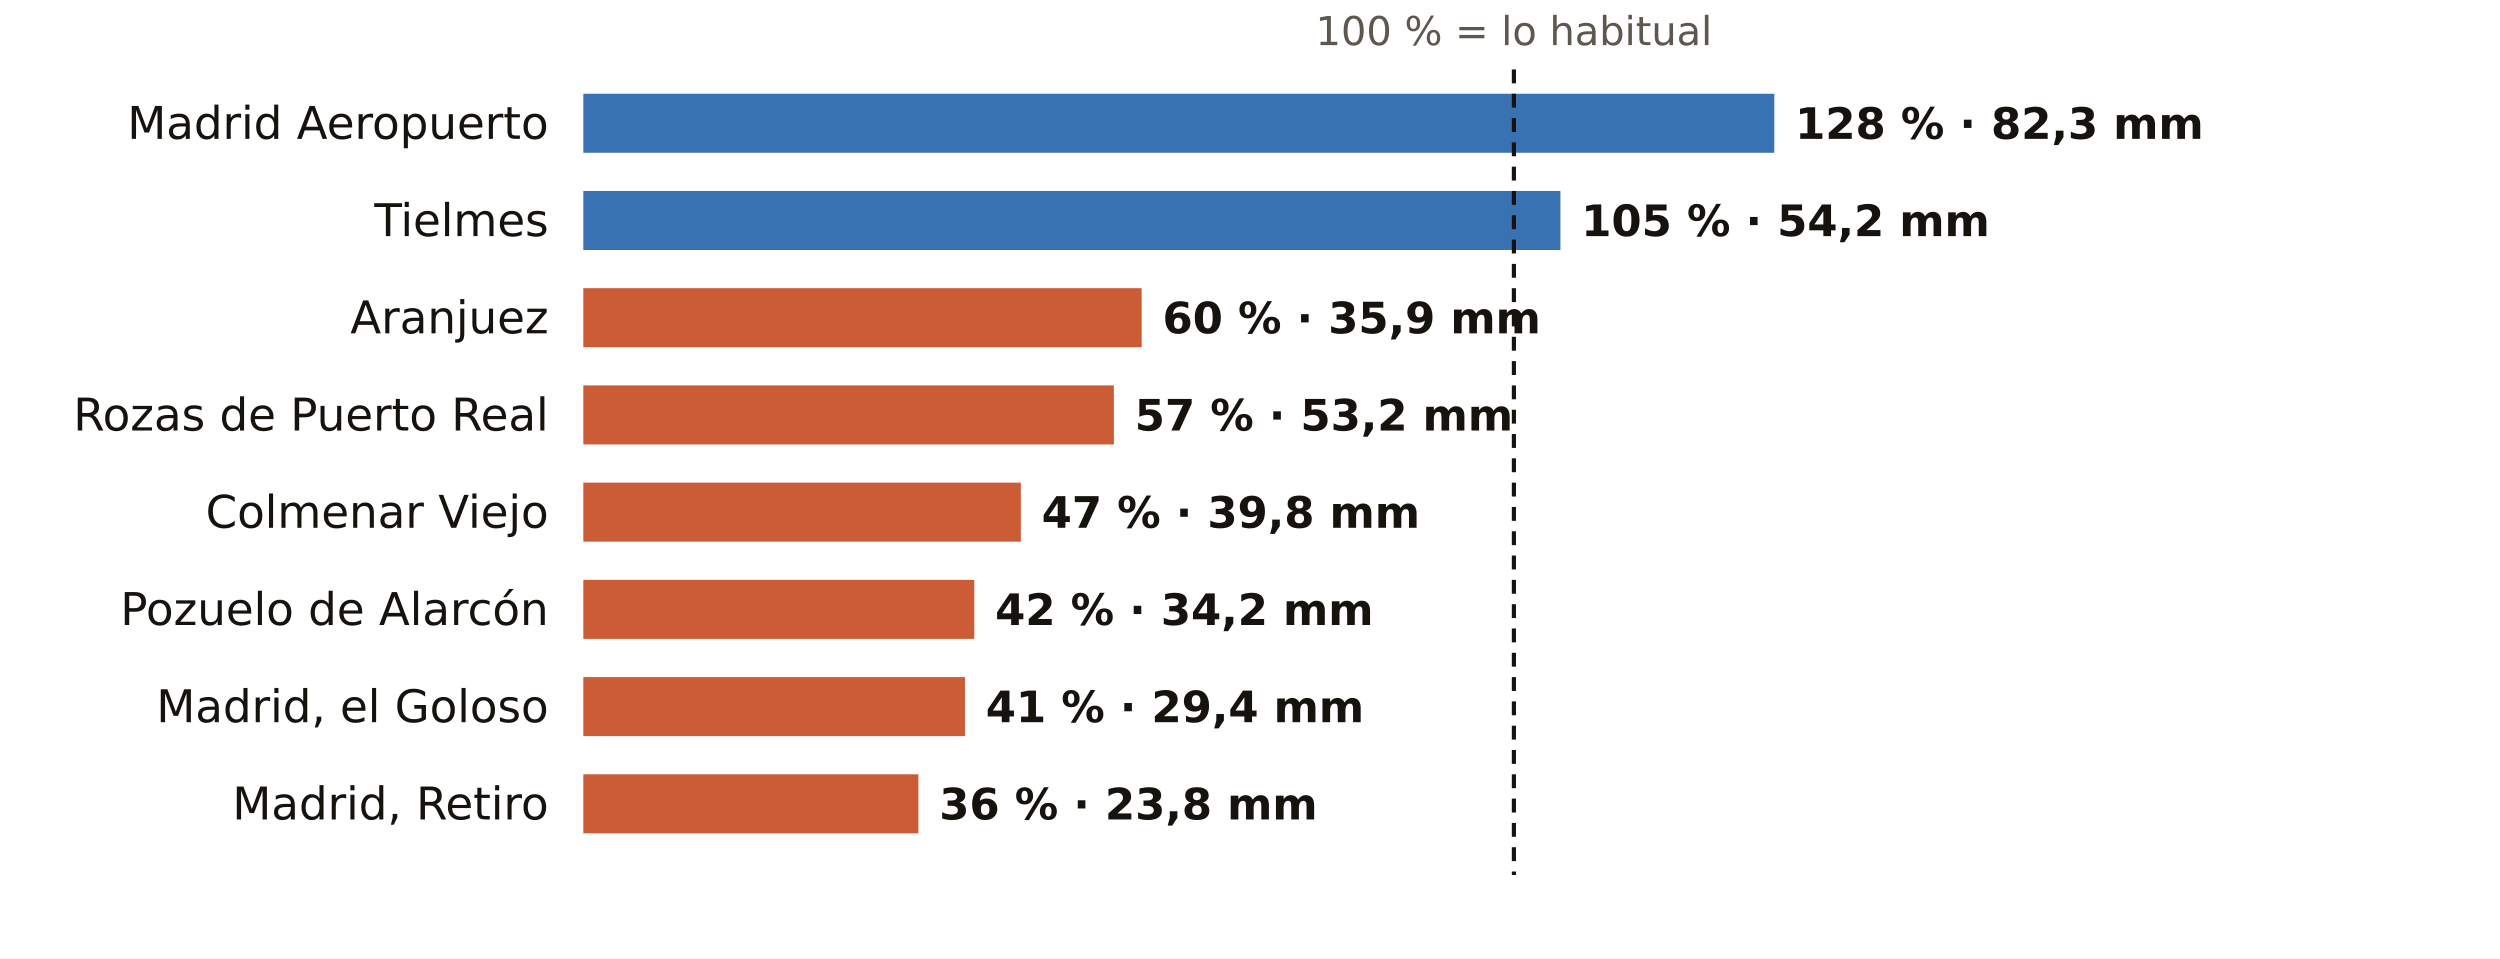
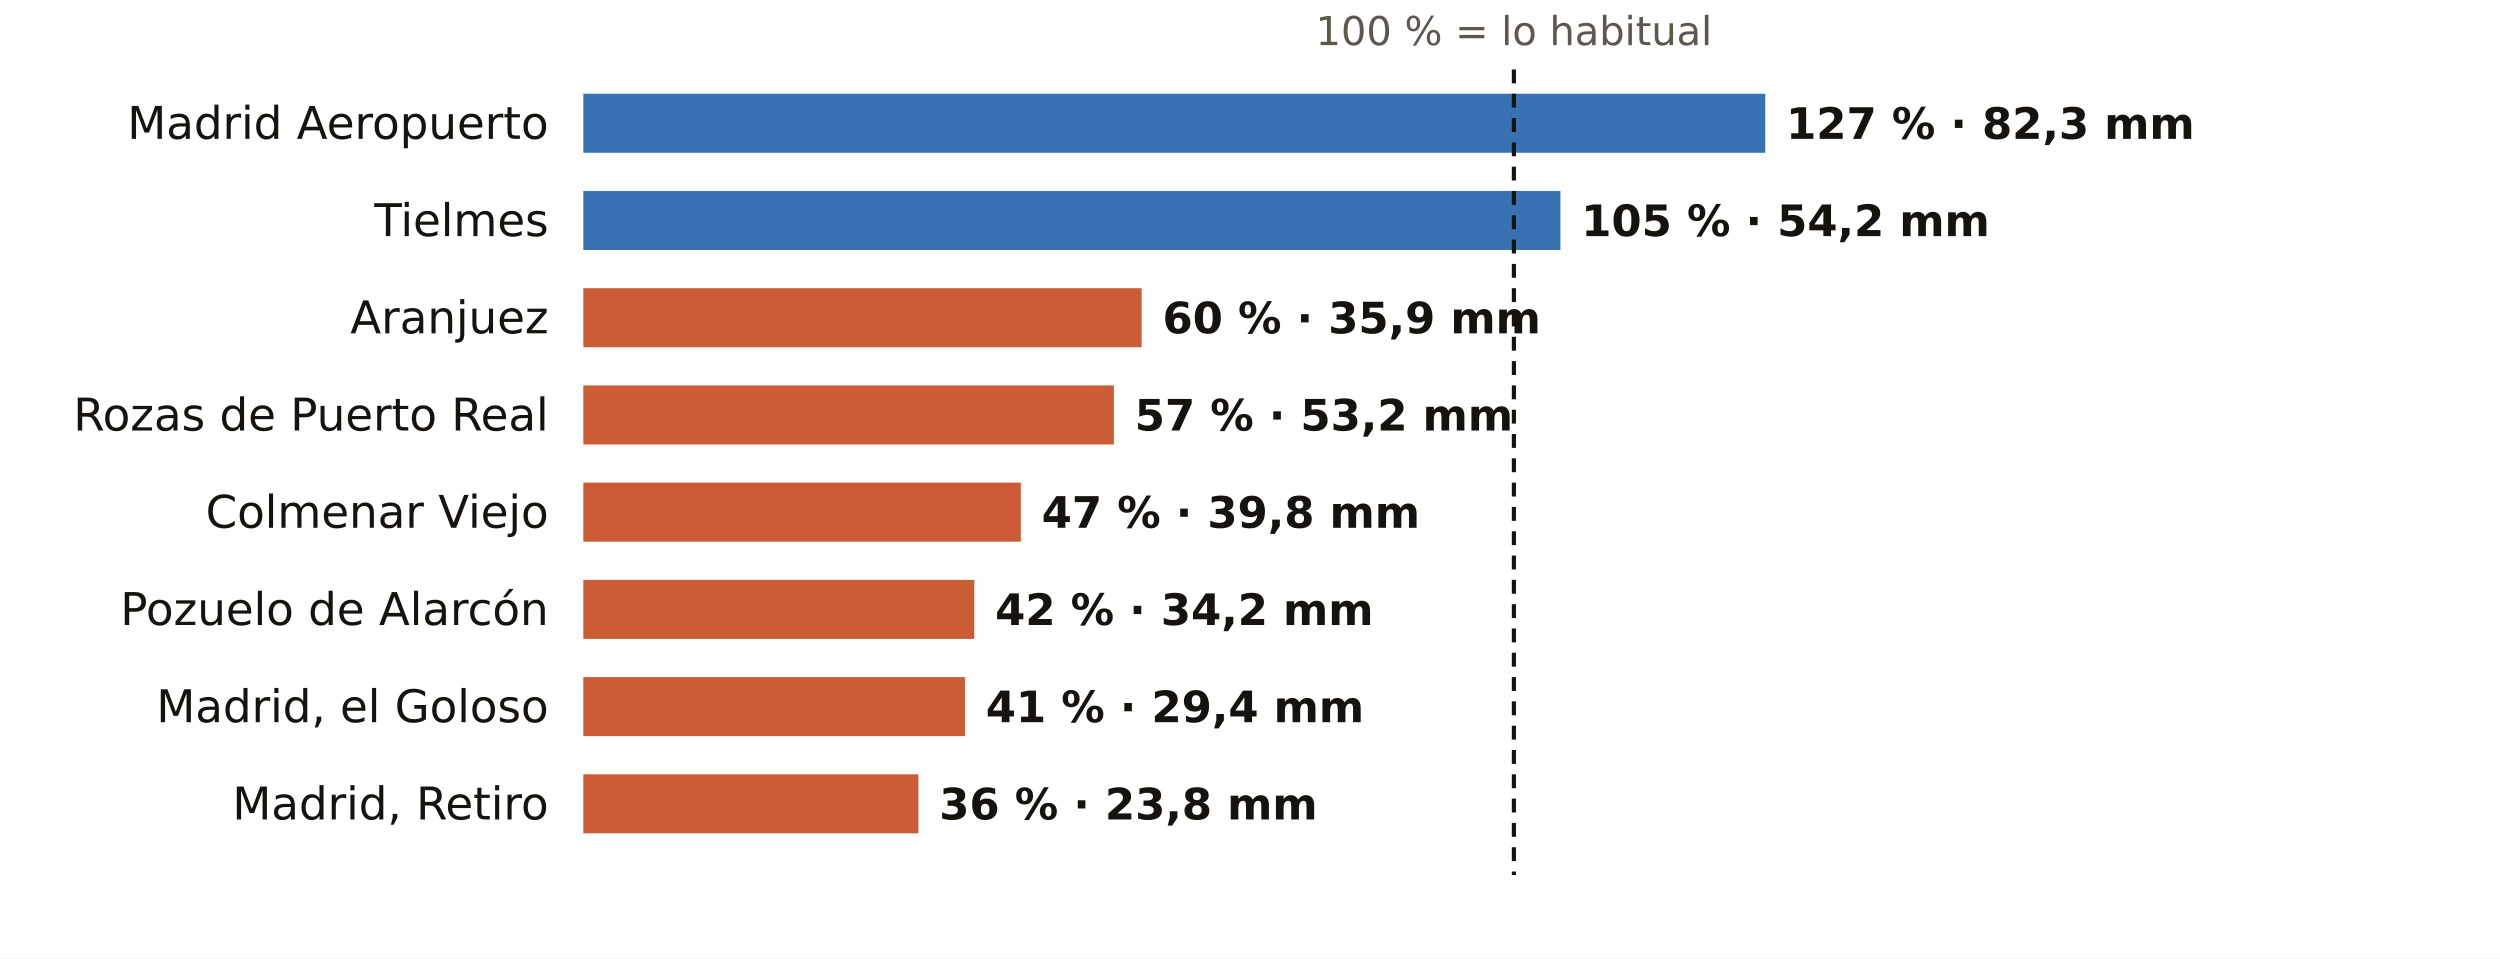
<svg xmlns="http://www.w3.org/2000/svg" viewBox="0 0 720 276" width="720" height="276" role="img" aria-label="El otoño en los pluviómetros de AEMET de Madrid: % de lo habitual">
  <rect width="720" height="276" fill="#FFFFFF" />
  <text x="436.0" y="13.0" font-size="11.5" fill="#5E574E" text-anchor="middle" font-weight="400" font-family="Public Sans, DejaVu Sans, Arial, sans-serif">100 % = lo habitual</text>
  <text x="158.0" y="40.0" font-size="13" fill="#16130F" text-anchor="end" font-weight="500" font-family="Public Sans, DejaVu Sans, Arial, sans-serif">Madrid Aeropuerto</text>
-   <rect x="168" y="27" width="343.0" height="17" fill="#1F5FA8" opacity="0.88" />
-   <text x="517.0" y="40.0" font-size="12.5" fill="#16130F" text-anchor="start" font-weight="600" font-family="Public Sans, DejaVu Sans, Arial, sans-serif">128 % · 82,3 mm</text>
+   <rect x="168" y="27" width="340.4" height="17" fill="#1F5FA8" opacity="0.88" />
+   <text x="514.4" y="40.0" font-size="12.5" fill="#16130F" text-anchor="start" font-weight="600" font-family="Public Sans, DejaVu Sans, Arial, sans-serif">127 % · 82,3 mm</text>
  <text x="158.0" y="68.0" font-size="13" fill="#16130F" text-anchor="end" font-weight="500" font-family="Public Sans, DejaVu Sans, Arial, sans-serif">Tielmes</text>
  <rect x="168" y="55" width="281.4" height="17" fill="#1F5FA8" opacity="0.88" />
  <text x="455.4" y="68.0" font-size="12.5" fill="#16130F" text-anchor="start" font-weight="600" font-family="Public Sans, DejaVu Sans, Arial, sans-serif">105 % · 54,2 mm</text>
  <text x="158.0" y="96.0" font-size="13" fill="#16130F" text-anchor="end" font-weight="500" font-family="Public Sans, DejaVu Sans, Arial, sans-serif">Aranjuez</text>
  <rect x="168" y="83" width="160.8" height="17" fill="#C4461A" opacity="0.88" />
  <text x="334.8" y="96.0" font-size="12.5" fill="#16130F" text-anchor="start" font-weight="600" font-family="Public Sans, DejaVu Sans, Arial, sans-serif">60 % · 35,9 mm</text>
  <text x="158.0" y="124.0" font-size="13" fill="#16130F" text-anchor="end" font-weight="500" font-family="Public Sans, DejaVu Sans, Arial, sans-serif">Rozas de Puerto Real</text>
  <rect x="168" y="111" width="152.8" height="17" fill="#C4461A" opacity="0.88" />
  <text x="326.8" y="124.0" font-size="12.5" fill="#16130F" text-anchor="start" font-weight="600" font-family="Public Sans, DejaVu Sans, Arial, sans-serif">57 % · 53,2 mm</text>
  <text x="158.0" y="152.0" font-size="13" fill="#16130F" text-anchor="end" font-weight="500" font-family="Public Sans, DejaVu Sans, Arial, sans-serif">Colmenar Viejo</text>
  <rect x="168" y="139" width="126.0" height="17" fill="#C4461A" opacity="0.88" />
  <text x="300.0" y="152.0" font-size="12.5" fill="#16130F" text-anchor="start" font-weight="600" font-family="Public Sans, DejaVu Sans, Arial, sans-serif">47 % · 39,8 mm</text>
  <text x="158.0" y="180.0" font-size="13" fill="#16130F" text-anchor="end" font-weight="500" font-family="Public Sans, DejaVu Sans, Arial, sans-serif">Pozuelo de Alarcón</text>
  <rect x="168" y="167" width="112.6" height="17" fill="#C4461A" opacity="0.88" />
  <text x="286.6" y="180.0" font-size="12.5" fill="#16130F" text-anchor="start" font-weight="600" font-family="Public Sans, DejaVu Sans, Arial, sans-serif">42 % · 34,2 mm</text>
  <text x="158.0" y="208.0" font-size="13" fill="#16130F" text-anchor="end" font-weight="500" font-family="Public Sans, DejaVu Sans, Arial, sans-serif">Madrid, el Goloso</text>
  <rect x="168" y="195" width="109.9" height="17" fill="#C4461A" opacity="0.88" />
  <text x="283.9" y="208.0" font-size="12.5" fill="#16130F" text-anchor="start" font-weight="600" font-family="Public Sans, DejaVu Sans, Arial, sans-serif">41 % · 29,4 mm</text>
  <text x="158.0" y="236.0" font-size="13" fill="#16130F" text-anchor="end" font-weight="500" font-family="Public Sans, DejaVu Sans, Arial, sans-serif">Madrid, Retiro</text>
  <rect x="168" y="223" width="96.5" height="17" fill="#C4461A" opacity="0.88" />
  <text x="270.5" y="236.0" font-size="12.5" fill="#16130F" text-anchor="start" font-weight="600" font-family="Public Sans, DejaVu Sans, Arial, sans-serif">36 % · 23,8 mm</text>
  <line x1="436.0" x2="436.0" y1="20" y2="252" stroke="#16130F" stroke-width="1.2" stroke-dasharray="4 3" />
</svg>
